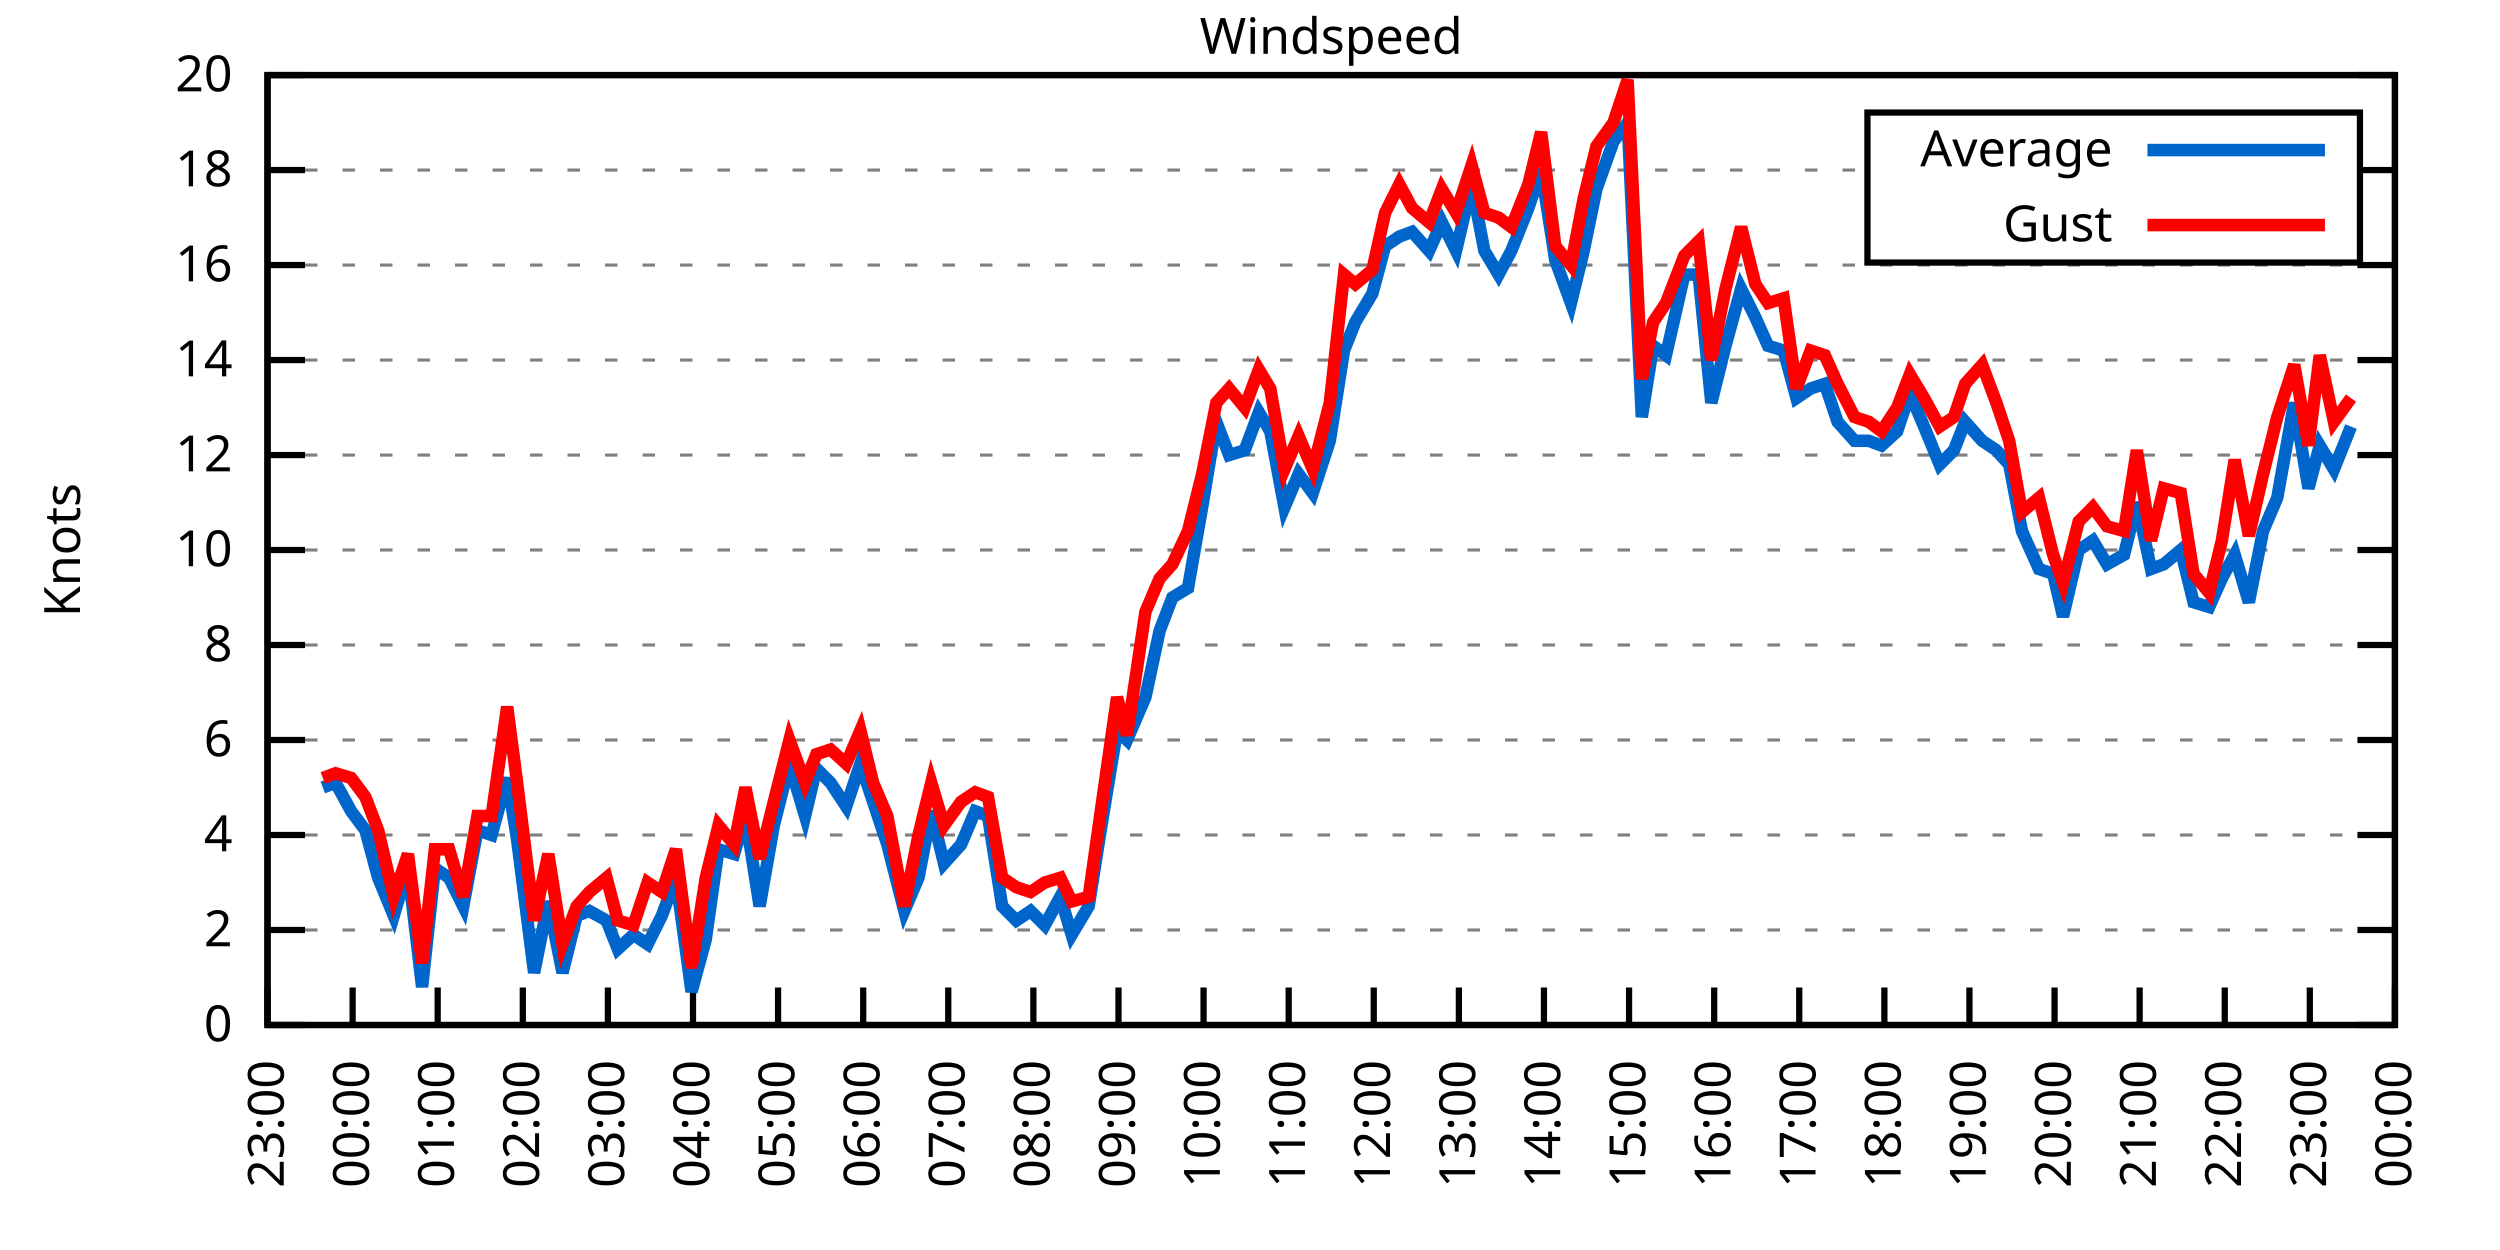
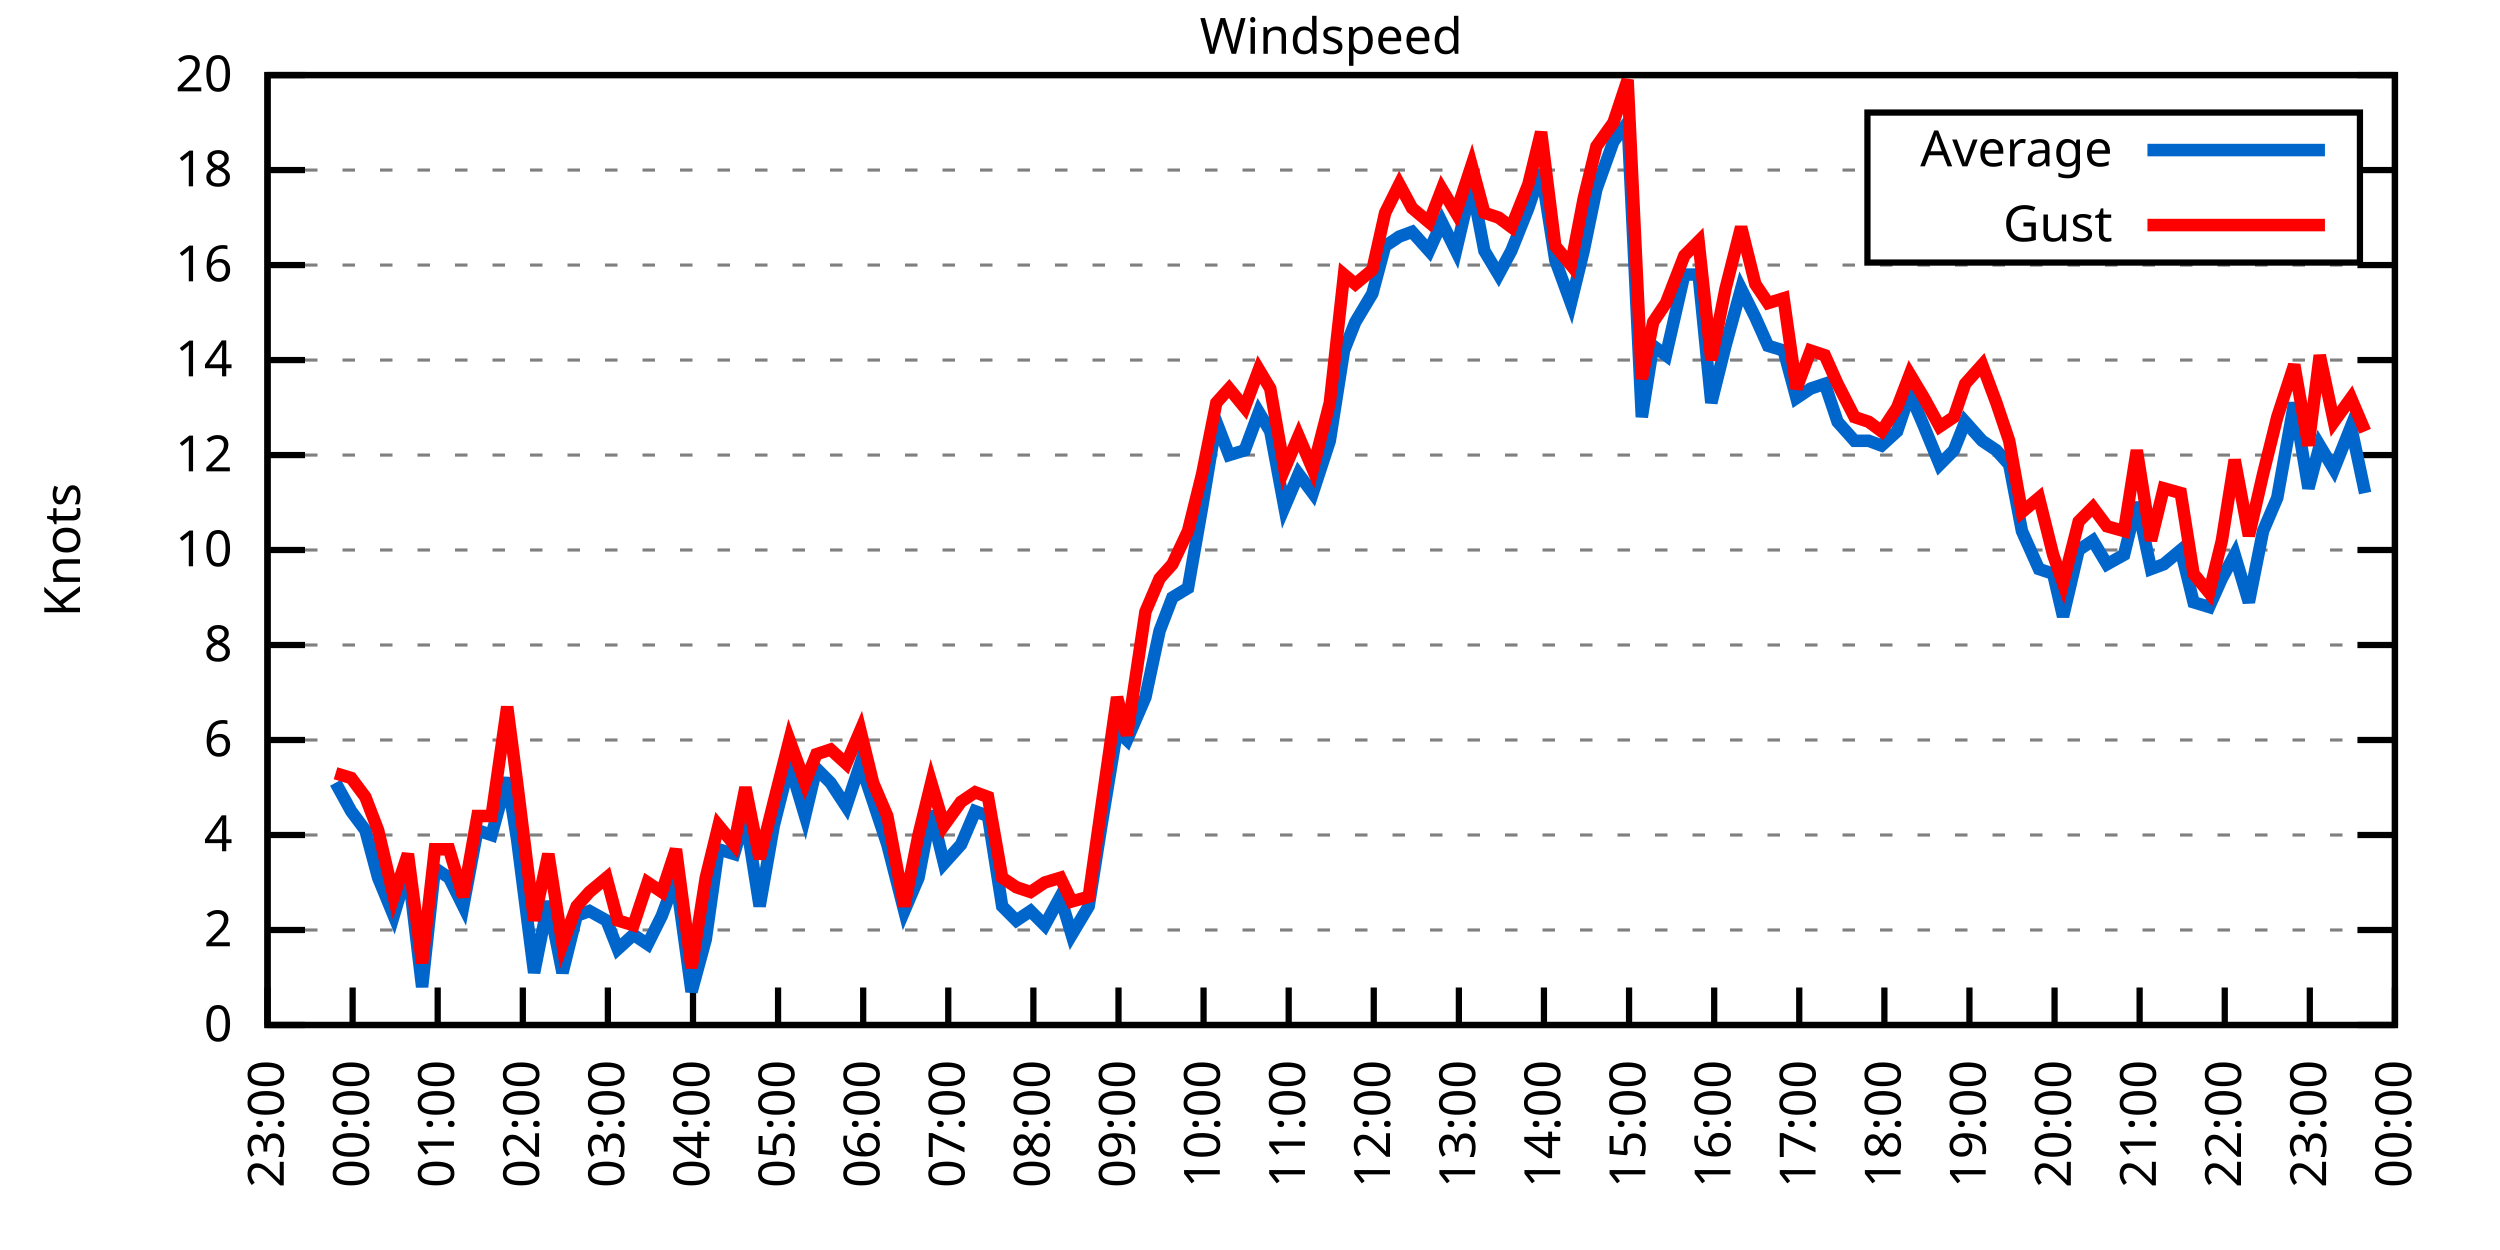
<svg xmlns="http://www.w3.org/2000/svg" xmlns:xlink="http://www.w3.org/1999/xlink" width="400" height="200" viewBox="0 0 400 200">
  <g id="gnuplot_canvas">
    <rect x="0" y="0" width="400" height="200" fill="none" />
    <defs>
      <circle id="gpDot" r="0.5" stroke-width="0.5" stroke="currentColor" />
      <path id="gpPt0" stroke-width="0.333" stroke="currentColor" d="M-1,0 h2 M0,-1 v2" />
      <path id="gpPt1" stroke-width="0.333" stroke="currentColor" d="M-1,-1 L1,1 M1,-1 L-1,1" />
      <path id="gpPt2" stroke-width="0.333" stroke="currentColor" d="M-1,0 L1,0 M0,-1 L0,1 M-1,-1 L1,1 M-1,1 L1,-1" />
      <rect id="gpPt3" stroke-width="0.333" stroke="currentColor" x="-1" y="-1" width="2" height="2" />
      <rect id="gpPt4" stroke-width="0.333" stroke="currentColor" fill="currentColor" x="-1" y="-1" width="2" height="2" />
      <circle id="gpPt5" stroke-width="0.333" stroke="currentColor" cx="0" cy="0" r="1" />
      <use xlink:href="#gpPt5" id="gpPt6" fill="currentColor" stroke="none" />
      <path id="gpPt7" stroke-width="0.333" stroke="currentColor" d="M0,-1.33 L-1.33,0.67 L1.33,0.67 z" />
      <use xlink:href="#gpPt7" id="gpPt8" fill="currentColor" stroke="none" />
      <use xlink:href="#gpPt7" id="gpPt9" stroke="currentColor" transform="rotate(180)" />
      <use xlink:href="#gpPt9" id="gpPt10" fill="currentColor" stroke="none" />
      <use xlink:href="#gpPt3" id="gpPt11" stroke="currentColor" transform="rotate(45)" />
      <use xlink:href="#gpPt11" id="gpPt12" fill="currentColor" stroke="none" />
      <path id="gpPt13" stroke-width="0.333" stroke="currentColor" d="M0,1.330 L1.265,0.411 L0.782,-1.067 L-0.782,-1.076 L-1.265,0.411 z" />
      <use xlink:href="#gpPt13" id="gpPt14" fill="currentColor" stroke="none" />
      <filter id="textbox" filterUnits="objectBoundingBox" x="0" y="0" height="1" width="1">
        <feFlood flood-color="white" flood-opacity="1" result="bgnd" />
        <feComposite in="SourceGraphic" in2="bgnd" operator="atop" />
      </filter>
      <filter id="greybox" filterUnits="objectBoundingBox" x="0" y="0" height="1" width="1">
        <feFlood flood-color="lightgrey" flood-opacity="1" result="grey" />
        <feComposite in="SourceGraphic" in2="grey" operator="atop" />
      </filter>
    </defs>
    <g fill="none" color="white" stroke="currentColor" stroke-width="1.00" stroke-linecap="butt" stroke-linejoin="miter">
</g>
    <g fill="none" color="black" stroke="currentColor" stroke-width="1.00" stroke-linecap="butt" stroke-linejoin="miter">
      <g stroke="none" shape-rendering="crispEdges">
        <polygon fill="rgb(255, 255, 255)" points="42.80,164.00 383.18,164.00 383.18,12.02 42.80,12.02 " />
      </g>
    </g>
    <g fill="none" color="black" stroke="currentColor" stroke-width="1.00" stroke-linecap="butt" stroke-linejoin="miter">
</g>
    <g fill="none" color="black" stroke="black" stroke-width="0.50" stroke-linecap="butt" stroke-linejoin="miter">
</g>
    <g fill="none" color="gray" stroke="currentColor" stroke-width="0.50" stroke-linecap="butt" stroke-linejoin="miter">
      <path stroke="gray" stroke-dasharray="2,4" class="gridline" d="M42.80,164.00 L383.19,164.00  " />
    </g>
    <g fill="none" color="gray" stroke="gray" stroke-width="1.00" stroke-linecap="butt" stroke-linejoin="miter">
</g>
    <g fill="none" color="black" stroke="currentColor" stroke-width="1.00" stroke-linecap="butt" stroke-linejoin="miter">
      <path stroke="black" d="M42.80,164.00 L48.80,164.00 M383.19,164.00 L377.19,164.00  " />
      <g transform="translate(37.20,166.60)" stroke="none" fill="black" font-family="Sans" font-size="8.00" text-anchor="end">
        <text>
          <tspan font-family="Sans"> 0</tspan>
        </text>
      </g>
    </g>
    <g fill="none" color="black" stroke="currentColor" stroke-width="1.00" stroke-linecap="butt" stroke-linejoin="miter">
</g>
    <g fill="none" color="black" stroke="black" stroke-width="0.50" stroke-linecap="butt" stroke-linejoin="miter">
</g>
    <g fill="none" color="gray" stroke="currentColor" stroke-width="0.50" stroke-linecap="butt" stroke-linejoin="miter">
      <path stroke="gray" stroke-dasharray="2,4" class="gridline" d="M42.80,148.80 L383.19,148.80  " />
    </g>
    <g fill="none" color="gray" stroke="gray" stroke-width="1.00" stroke-linecap="butt" stroke-linejoin="miter">
</g>
    <g fill="none" color="black" stroke="currentColor" stroke-width="1.00" stroke-linecap="butt" stroke-linejoin="miter">
      <path stroke="black" d="M42.80,148.80 L48.80,148.80 M383.19,148.80 L377.19,148.80  " />
      <g transform="translate(37.20,151.40)" stroke="none" fill="black" font-family="Sans" font-size="8.00" text-anchor="end">
        <text>
          <tspan font-family="Sans"> 2</tspan>
        </text>
      </g>
    </g>
    <g fill="none" color="black" stroke="currentColor" stroke-width="1.00" stroke-linecap="butt" stroke-linejoin="miter">
</g>
    <g fill="none" color="black" stroke="black" stroke-width="0.50" stroke-linecap="butt" stroke-linejoin="miter">
</g>
    <g fill="none" color="gray" stroke="currentColor" stroke-width="0.50" stroke-linecap="butt" stroke-linejoin="miter">
      <path stroke="gray" stroke-dasharray="2,4" class="gridline" d="M42.80,133.60 L383.19,133.60  " />
    </g>
    <g fill="none" color="gray" stroke="gray" stroke-width="1.00" stroke-linecap="butt" stroke-linejoin="miter">
</g>
    <g fill="none" color="black" stroke="currentColor" stroke-width="1.00" stroke-linecap="butt" stroke-linejoin="miter">
      <path stroke="black" d="M42.80,133.60 L48.80,133.60 M383.19,133.60 L377.19,133.60  " />
      <g transform="translate(37.20,136.20)" stroke="none" fill="black" font-family="Sans" font-size="8.00" text-anchor="end">
        <text>
          <tspan font-family="Sans"> 4</tspan>
        </text>
      </g>
    </g>
    <g fill="none" color="black" stroke="currentColor" stroke-width="1.00" stroke-linecap="butt" stroke-linejoin="miter">
</g>
    <g fill="none" color="black" stroke="black" stroke-width="0.50" stroke-linecap="butt" stroke-linejoin="miter">
</g>
    <g fill="none" color="gray" stroke="currentColor" stroke-width="0.50" stroke-linecap="butt" stroke-linejoin="miter">
      <path stroke="gray" stroke-dasharray="2,4" class="gridline" d="M42.80,118.40 L383.19,118.40  " />
    </g>
    <g fill="none" color="gray" stroke="gray" stroke-width="1.00" stroke-linecap="butt" stroke-linejoin="miter">
</g>
    <g fill="none" color="black" stroke="currentColor" stroke-width="1.00" stroke-linecap="butt" stroke-linejoin="miter">
      <path stroke="black" d="M42.80,118.40 L48.80,118.40 M383.19,118.40 L377.19,118.40  " />
      <g transform="translate(37.20,121.00)" stroke="none" fill="black" font-family="Sans" font-size="8.00" text-anchor="end">
        <text>
          <tspan font-family="Sans"> 6</tspan>
        </text>
      </g>
    </g>
    <g fill="none" color="black" stroke="currentColor" stroke-width="1.00" stroke-linecap="butt" stroke-linejoin="miter">
</g>
    <g fill="none" color="black" stroke="black" stroke-width="0.50" stroke-linecap="butt" stroke-linejoin="miter">
</g>
    <g fill="none" color="gray" stroke="currentColor" stroke-width="0.50" stroke-linecap="butt" stroke-linejoin="miter">
      <path stroke="gray" stroke-dasharray="2,4" class="gridline" d="M42.80,103.20 L383.19,103.20  " />
    </g>
    <g fill="none" color="gray" stroke="gray" stroke-width="1.00" stroke-linecap="butt" stroke-linejoin="miter">
</g>
    <g fill="none" color="black" stroke="currentColor" stroke-width="1.00" stroke-linecap="butt" stroke-linejoin="miter">
      <path stroke="black" d="M42.80,103.20 L48.80,103.20 M383.19,103.20 L377.19,103.20  " />
      <g transform="translate(37.20,105.80)" stroke="none" fill="black" font-family="Sans" font-size="8.00" text-anchor="end">
        <text>
          <tspan font-family="Sans"> 8</tspan>
        </text>
      </g>
    </g>
    <g fill="none" color="black" stroke="currentColor" stroke-width="1.00" stroke-linecap="butt" stroke-linejoin="miter">
</g>
    <g fill="none" color="black" stroke="black" stroke-width="0.50" stroke-linecap="butt" stroke-linejoin="miter">
</g>
    <g fill="none" color="gray" stroke="currentColor" stroke-width="0.50" stroke-linecap="butt" stroke-linejoin="miter">
      <path stroke="gray" stroke-dasharray="2,4" class="gridline" d="M42.80,88.00 L383.19,88.00  " />
    </g>
    <g fill="none" color="gray" stroke="gray" stroke-width="1.00" stroke-linecap="butt" stroke-linejoin="miter">
</g>
    <g fill="none" color="black" stroke="currentColor" stroke-width="1.00" stroke-linecap="butt" stroke-linejoin="miter">
      <path stroke="black" d="M42.80,88.00 L48.80,88.00 M383.19,88.00 L377.19,88.00  " />
      <g transform="translate(37.20,90.60)" stroke="none" fill="black" font-family="Sans" font-size="8.00" text-anchor="end">
        <text>
          <tspan font-family="Sans"> 10</tspan>
        </text>
      </g>
    </g>
    <g fill="none" color="black" stroke="currentColor" stroke-width="1.00" stroke-linecap="butt" stroke-linejoin="miter">
</g>
    <g fill="none" color="black" stroke="black" stroke-width="0.50" stroke-linecap="butt" stroke-linejoin="miter">
</g>
    <g fill="none" color="gray" stroke="currentColor" stroke-width="0.50" stroke-linecap="butt" stroke-linejoin="miter">
      <path stroke="gray" stroke-dasharray="2,4" class="gridline" d="M42.80,72.81 L383.19,72.81  " />
    </g>
    <g fill="none" color="gray" stroke="gray" stroke-width="1.00" stroke-linecap="butt" stroke-linejoin="miter">
</g>
    <g fill="none" color="black" stroke="currentColor" stroke-width="1.00" stroke-linecap="butt" stroke-linejoin="miter">
      <path stroke="black" d="M42.80,72.81 L48.80,72.81 M383.19,72.81 L377.19,72.81  " />
      <g transform="translate(37.20,75.41)" stroke="none" fill="black" font-family="Sans" font-size="8.00" text-anchor="end">
        <text>
          <tspan font-family="Sans"> 12</tspan>
        </text>
      </g>
    </g>
    <g fill="none" color="black" stroke="currentColor" stroke-width="1.00" stroke-linecap="butt" stroke-linejoin="miter">
</g>
    <g fill="none" color="black" stroke="black" stroke-width="0.50" stroke-linecap="butt" stroke-linejoin="miter">
</g>
    <g fill="none" color="gray" stroke="currentColor" stroke-width="0.50" stroke-linecap="butt" stroke-linejoin="miter">
      <path stroke="gray" stroke-dasharray="2,4" class="gridline" d="M42.80,57.61 L383.19,57.61  " />
    </g>
    <g fill="none" color="gray" stroke="gray" stroke-width="1.00" stroke-linecap="butt" stroke-linejoin="miter">
</g>
    <g fill="none" color="black" stroke="currentColor" stroke-width="1.00" stroke-linecap="butt" stroke-linejoin="miter">
      <path stroke="black" d="M42.80,57.61 L48.80,57.61 M383.19,57.61 L377.19,57.61  " />
      <g transform="translate(37.20,60.21)" stroke="none" fill="black" font-family="Sans" font-size="8.00" text-anchor="end">
        <text>
          <tspan font-family="Sans"> 14</tspan>
        </text>
      </g>
    </g>
    <g fill="none" color="black" stroke="currentColor" stroke-width="1.00" stroke-linecap="butt" stroke-linejoin="miter">
</g>
    <g fill="none" color="black" stroke="black" stroke-width="0.50" stroke-linecap="butt" stroke-linejoin="miter">
</g>
    <g fill="none" color="gray" stroke="currentColor" stroke-width="0.50" stroke-linecap="butt" stroke-linejoin="miter">
      <path stroke="gray" stroke-dasharray="2,4" class="gridline" d="M42.80,42.41 L383.19,42.41  " />
    </g>
    <g fill="none" color="gray" stroke="gray" stroke-width="1.00" stroke-linecap="butt" stroke-linejoin="miter">
</g>
    <g fill="none" color="black" stroke="currentColor" stroke-width="1.00" stroke-linecap="butt" stroke-linejoin="miter">
      <path stroke="black" d="M42.80,42.41 L48.80,42.41 M383.19,42.41 L377.19,42.41  " />
      <g transform="translate(37.20,45.01)" stroke="none" fill="black" font-family="Sans" font-size="8.00" text-anchor="end">
        <text>
          <tspan font-family="Sans"> 16</tspan>
        </text>
      </g>
    </g>
    <g fill="none" color="black" stroke="currentColor" stroke-width="1.00" stroke-linecap="butt" stroke-linejoin="miter">
</g>
    <g fill="none" color="black" stroke="black" stroke-width="0.50" stroke-linecap="butt" stroke-linejoin="miter">
</g>
    <g fill="none" color="gray" stroke="currentColor" stroke-width="0.50" stroke-linecap="butt" stroke-linejoin="miter">
      <path stroke="gray" stroke-dasharray="2,4" class="gridline" d="M42.80,27.21 L298.79,27.21 M377.59,27.21 L383.19,27.21  " />
    </g>
    <g fill="none" color="gray" stroke="gray" stroke-width="1.00" stroke-linecap="butt" stroke-linejoin="miter">
</g>
    <g fill="none" color="black" stroke="currentColor" stroke-width="1.00" stroke-linecap="butt" stroke-linejoin="miter">
      <path stroke="black" d="M42.80,27.21 L48.80,27.21 M383.19,27.21 L377.19,27.21  " />
      <g transform="translate(37.20,29.81)" stroke="none" fill="black" font-family="Sans" font-size="8.00" text-anchor="end">
        <text>
          <tspan font-family="Sans"> 18</tspan>
        </text>
      </g>
    </g>
    <g fill="none" color="black" stroke="currentColor" stroke-width="1.00" stroke-linecap="butt" stroke-linejoin="miter">
</g>
    <g fill="none" color="black" stroke="black" stroke-width="0.50" stroke-linecap="butt" stroke-linejoin="miter">
</g>
    <g fill="none" color="gray" stroke="currentColor" stroke-width="0.50" stroke-linecap="butt" stroke-linejoin="miter">
      <path stroke="gray" stroke-dasharray="2,4" class="gridline" d="M42.80,12.01 L383.19,12.01  " />
    </g>
    <g fill="none" color="gray" stroke="gray" stroke-width="1.00" stroke-linecap="butt" stroke-linejoin="miter">
</g>
    <g fill="none" color="black" stroke="currentColor" stroke-width="1.00" stroke-linecap="butt" stroke-linejoin="miter">
      <path stroke="black" d="M42.80,12.01 L48.80,12.01 M383.19,12.01 L377.19,12.01  " />
      <g transform="translate(37.20,14.61)" stroke="none" fill="black" font-family="Sans" font-size="8.00" text-anchor="end">
        <text>
          <tspan font-family="Sans"> 20</tspan>
        </text>
      </g>
    </g>
    <g fill="none" color="black" stroke="currentColor" stroke-width="1.00" stroke-linecap="butt" stroke-linejoin="miter">
      <path stroke="black" d="M42.80,164.00 L42.80,158.00  " />
      <g transform="translate(45.40,169.60) rotate(270.00)" stroke="none" fill="black" font-family="Sans" font-size="8.00" text-anchor="end">
        <text>
          <tspan font-family="Sans">23:00</tspan>
        </text>
      </g>
    </g>
    <g fill="none" color="black" stroke="currentColor" stroke-width="1.00" stroke-linecap="butt" stroke-linejoin="miter">
      <path stroke="black" d="M56.42,164.00 L56.42,158.00  " />
      <g transform="translate(59.02,169.60) rotate(270.00)" stroke="none" fill="black" font-family="Sans" font-size="8.00" text-anchor="end">
        <text>
          <tspan font-family="Sans">00:00</tspan>
        </text>
      </g>
    </g>
    <g fill="none" color="black" stroke="currentColor" stroke-width="1.00" stroke-linecap="butt" stroke-linejoin="miter">
      <path stroke="black" d="M70.03,164.00 L70.03,158.00  " />
      <g transform="translate(72.63,169.60) rotate(270.00)" stroke="none" fill="black" font-family="Sans" font-size="8.00" text-anchor="end">
        <text>
          <tspan font-family="Sans">01:00</tspan>
        </text>
      </g>
    </g>
    <g fill="none" color="black" stroke="currentColor" stroke-width="1.00" stroke-linecap="butt" stroke-linejoin="miter">
      <path stroke="black" d="M83.65,164.00 L83.65,158.00  " />
      <g transform="translate(86.25,169.60) rotate(270.00)" stroke="none" fill="black" font-family="Sans" font-size="8.00" text-anchor="end">
        <text>
          <tspan font-family="Sans">02:00</tspan>
        </text>
      </g>
    </g>
    <g fill="none" color="black" stroke="currentColor" stroke-width="1.00" stroke-linecap="butt" stroke-linejoin="miter">
      <path stroke="black" d="M97.26,164.00 L97.26,158.00  " />
      <g transform="translate(99.86,169.60) rotate(270.00)" stroke="none" fill="black" font-family="Sans" font-size="8.00" text-anchor="end">
        <text>
          <tspan font-family="Sans">03:00</tspan>
        </text>
      </g>
    </g>
    <g fill="none" color="black" stroke="currentColor" stroke-width="1.00" stroke-linecap="butt" stroke-linejoin="miter">
      <path stroke="black" d="M110.88,164.00 L110.88,158.00  " />
      <g transform="translate(113.48,169.60) rotate(270.00)" stroke="none" fill="black" font-family="Sans" font-size="8.00" text-anchor="end">
        <text>
          <tspan font-family="Sans">04:00</tspan>
        </text>
      </g>
    </g>
    <g fill="none" color="black" stroke="currentColor" stroke-width="1.00" stroke-linecap="butt" stroke-linejoin="miter">
      <path stroke="black" d="M124.49,164.00 L124.49,158.00  " />
      <g transform="translate(127.09,169.60) rotate(270.00)" stroke="none" fill="black" font-family="Sans" font-size="8.00" text-anchor="end">
        <text>
          <tspan font-family="Sans">05:00</tspan>
        </text>
      </g>
    </g>
    <g fill="none" color="black" stroke="currentColor" stroke-width="1.00" stroke-linecap="butt" stroke-linejoin="miter">
      <path stroke="black" d="M138.11,164.00 L138.11,158.00  " />
      <g transform="translate(140.71,169.60) rotate(270.00)" stroke="none" fill="black" font-family="Sans" font-size="8.00" text-anchor="end">
        <text>
          <tspan font-family="Sans">06:00</tspan>
        </text>
      </g>
    </g>
    <g fill="none" color="black" stroke="currentColor" stroke-width="1.00" stroke-linecap="butt" stroke-linejoin="miter">
      <path stroke="black" d="M151.72,164.00 L151.72,158.00  " />
      <g transform="translate(154.32,169.60) rotate(270.00)" stroke="none" fill="black" font-family="Sans" font-size="8.00" text-anchor="end">
        <text>
          <tspan font-family="Sans">07:00</tspan>
        </text>
      </g>
    </g>
    <g fill="none" color="black" stroke="currentColor" stroke-width="1.00" stroke-linecap="butt" stroke-linejoin="miter">
      <path stroke="black" d="M165.34,164.00 L165.34,158.00  " />
      <g transform="translate(167.94,169.60) rotate(270.00)" stroke="none" fill="black" font-family="Sans" font-size="8.00" text-anchor="end">
        <text>
          <tspan font-family="Sans">08:00</tspan>
        </text>
      </g>
    </g>
    <g fill="none" color="black" stroke="currentColor" stroke-width="1.00" stroke-linecap="butt" stroke-linejoin="miter">
      <path stroke="black" d="M178.96,164.00 L178.96,158.00  " />
      <g transform="translate(181.56,169.60) rotate(270.00)" stroke="none" fill="black" font-family="Sans" font-size="8.00" text-anchor="end">
        <text>
          <tspan font-family="Sans">09:00</tspan>
        </text>
      </g>
    </g>
    <g fill="none" color="black" stroke="currentColor" stroke-width="1.00" stroke-linecap="butt" stroke-linejoin="miter">
      <path stroke="black" d="M192.57,164.00 L192.57,158.00  " />
      <g transform="translate(195.17,169.60) rotate(270.00)" stroke="none" fill="black" font-family="Sans" font-size="8.00" text-anchor="end">
        <text>
          <tspan font-family="Sans">10:00</tspan>
        </text>
      </g>
    </g>
    <g fill="none" color="black" stroke="currentColor" stroke-width="1.00" stroke-linecap="butt" stroke-linejoin="miter">
      <path stroke="black" d="M206.19,164.00 L206.19,158.00  " />
      <g transform="translate(208.79,169.60) rotate(270.00)" stroke="none" fill="black" font-family="Sans" font-size="8.00" text-anchor="end">
        <text>
          <tspan font-family="Sans">11:00</tspan>
        </text>
      </g>
    </g>
    <g fill="none" color="black" stroke="currentColor" stroke-width="1.00" stroke-linecap="butt" stroke-linejoin="miter">
      <path stroke="black" d="M219.80,164.00 L219.80,158.00  " />
      <g transform="translate(222.40,169.60) rotate(270.00)" stroke="none" fill="black" font-family="Sans" font-size="8.00" text-anchor="end">
        <text>
          <tspan font-family="Sans">12:00</tspan>
        </text>
      </g>
    </g>
    <g fill="none" color="black" stroke="currentColor" stroke-width="1.00" stroke-linecap="butt" stroke-linejoin="miter">
      <path stroke="black" d="M233.42,164.00 L233.42,158.00  " />
      <g transform="translate(236.02,169.60) rotate(270.00)" stroke="none" fill="black" font-family="Sans" font-size="8.00" text-anchor="end">
        <text>
          <tspan font-family="Sans">13:00</tspan>
        </text>
      </g>
    </g>
    <g fill="none" color="black" stroke="currentColor" stroke-width="1.00" stroke-linecap="butt" stroke-linejoin="miter">
      <path stroke="black" d="M247.03,164.00 L247.03,158.00  " />
      <g transform="translate(249.63,169.60) rotate(270.00)" stroke="none" fill="black" font-family="Sans" font-size="8.00" text-anchor="end">
        <text>
          <tspan font-family="Sans">14:00</tspan>
        </text>
      </g>
    </g>
    <g fill="none" color="black" stroke="currentColor" stroke-width="1.00" stroke-linecap="butt" stroke-linejoin="miter">
      <path stroke="black" d="M260.65,164.00 L260.65,158.00  " />
      <g transform="translate(263.25,169.60) rotate(270.00)" stroke="none" fill="black" font-family="Sans" font-size="8.00" text-anchor="end">
        <text>
          <tspan font-family="Sans">15:00</tspan>
        </text>
      </g>
    </g>
    <g fill="none" color="black" stroke="currentColor" stroke-width="1.00" stroke-linecap="butt" stroke-linejoin="miter">
      <path stroke="black" d="M274.27,164.00 L274.27,158.00  " />
      <g transform="translate(276.87,169.60) rotate(270.00)" stroke="none" fill="black" font-family="Sans" font-size="8.00" text-anchor="end">
        <text>
          <tspan font-family="Sans">16:00</tspan>
        </text>
      </g>
    </g>
    <g fill="none" color="black" stroke="currentColor" stroke-width="1.00" stroke-linecap="butt" stroke-linejoin="miter">
      <path stroke="black" d="M287.88,164.00 L287.88,158.00  " />
      <g transform="translate(290.48,169.60) rotate(270.00)" stroke="none" fill="black" font-family="Sans" font-size="8.00" text-anchor="end">
        <text>
          <tspan font-family="Sans">17:00</tspan>
        </text>
      </g>
    </g>
    <g fill="none" color="black" stroke="currentColor" stroke-width="1.00" stroke-linecap="butt" stroke-linejoin="miter">
      <path stroke="black" d="M301.50,164.00 L301.50,158.00  " />
      <g transform="translate(304.10,169.60) rotate(270.00)" stroke="none" fill="black" font-family="Sans" font-size="8.00" text-anchor="end">
        <text>
          <tspan font-family="Sans">18:00</tspan>
        </text>
      </g>
    </g>
    <g fill="none" color="black" stroke="currentColor" stroke-width="1.00" stroke-linecap="butt" stroke-linejoin="miter">
      <path stroke="black" d="M315.11,164.00 L315.11,158.00  " />
      <g transform="translate(317.71,169.60) rotate(270.00)" stroke="none" fill="black" font-family="Sans" font-size="8.00" text-anchor="end">
        <text>
          <tspan font-family="Sans">19:00</tspan>
        </text>
      </g>
    </g>
    <g fill="none" color="black" stroke="currentColor" stroke-width="1.00" stroke-linecap="butt" stroke-linejoin="miter">
      <path stroke="black" d="M328.73,164.00 L328.73,158.00  " />
      <g transform="translate(331.33,169.60) rotate(270.00)" stroke="none" fill="black" font-family="Sans" font-size="8.00" text-anchor="end">
        <text>
          <tspan font-family="Sans">20:00</tspan>
        </text>
      </g>
    </g>
    <g fill="none" color="black" stroke="currentColor" stroke-width="1.00" stroke-linecap="butt" stroke-linejoin="miter">
      <path stroke="black" d="M342.34,164.00 L342.34,158.00  " />
      <g transform="translate(344.94,169.60) rotate(270.00)" stroke="none" fill="black" font-family="Sans" font-size="8.00" text-anchor="end">
        <text>
          <tspan font-family="Sans">21:00</tspan>
        </text>
      </g>
    </g>
    <g fill="none" color="black" stroke="currentColor" stroke-width="1.00" stroke-linecap="butt" stroke-linejoin="miter">
      <path stroke="black" d="M355.96,164.00 L355.96,158.00  " />
      <g transform="translate(358.56,169.60) rotate(270.00)" stroke="none" fill="black" font-family="Sans" font-size="8.00" text-anchor="end">
        <text>
          <tspan font-family="Sans">22:00</tspan>
        </text>
      </g>
    </g>
    <g fill="none" color="black" stroke="currentColor" stroke-width="1.00" stroke-linecap="butt" stroke-linejoin="miter">
      <path stroke="black" d="M369.57,164.00 L369.57,158.00  " />
      <g transform="translate(372.17,169.60) rotate(270.00)" stroke="none" fill="black" font-family="Sans" font-size="8.00" text-anchor="end">
        <text>
          <tspan font-family="Sans">23:00</tspan>
        </text>
      </g>
    </g>
    <g fill="none" color="black" stroke="currentColor" stroke-width="1.00" stroke-linecap="butt" stroke-linejoin="miter">
      <path stroke="black" d="M383.19,164.00 L383.19,158.00  " />
      <g transform="translate(385.79,169.60) rotate(270.00)" stroke="none" fill="black" font-family="Sans" font-size="8.00" text-anchor="end">
        <text>
          <tspan font-family="Sans">00:00</tspan>
        </text>
      </g>
    </g>
    <g fill="none" color="black" stroke="currentColor" stroke-width="1.00" stroke-linecap="butt" stroke-linejoin="miter">
</g>
    <g fill="none" color="black" stroke="currentColor" stroke-width="1.00" stroke-linecap="butt" stroke-linejoin="miter">
      <path stroke="black" d="M42.80,12.01 L42.80,164.00 L383.19,164.00 L383.19,12.01 L42.80,12.01 Z  " />
    </g>
    <g fill="none" color="black" stroke="currentColor" stroke-width="1.00" stroke-linecap="butt" stroke-linejoin="miter">
</g>
    <g fill="none" color="black" stroke="currentColor" stroke-width="1.00" stroke-linecap="butt" stroke-linejoin="miter">
      <path stroke="black" d="M298.79,42.01 L298.79,18.01 L377.59,18.01 L377.59,42.01 L298.79,42.01 Z  " />
    </g>
    <g id="Windspeed_plot_1">
      <g fill="none" color="white" stroke="black" stroke-width="2.00" stroke-linecap="butt" stroke-linejoin="miter">
</g>
      <g fill="none" color="black" stroke="currentColor" stroke-width="2.00" stroke-linecap="butt" stroke-linejoin="miter">
        <g transform="translate(337.99,26.61)" stroke="none" fill="black" font-family="Sans" font-size="8.00" text-anchor="end">
          <text>
            <tspan font-family="Sans">Average</tspan>
          </text>
        </g>
      </g>
      <g fill="none" color="black" stroke="currentColor" stroke-width="2.00" stroke-linecap="butt" stroke-linejoin="miter">
-         <path stroke="rgb(  0, 102, 204)" d="M343.59,24.01 L371.99,24.01 M51.65,126.00 L53.69,125.24 L56.19,129.80 L58.46,132.84 L60.50,140.44 L63.00,146.52   L65.27,138.92 L67.54,157.92 L69.58,138.92 L71.85,140.44 L74.12,145.00 L76.39,132.84 L78.65,133.60 L81.15,124.48   L82.74,134.36 L85.46,155.64 L87.73,144.24 L90.00,155.64 L92.27,146.52 L94.31,145.76 L97.04,147.28 L98.85,151.84   L101.35,149.56 L103.62,151.08 L105.89,146.52 L108.15,140.44 L110.65,158.68 L112.92,150.32 L114.96,135.88 L117.46,136.64   L119.27,130.56 L121.54,145.00 L123.81,132.08 L126.31,122.20 L128.81,130.56 L130.62,122.96 L132.89,125.24 L135.39,129.04   L137.66,122.20 L139.70,128.28 L141.97,135.12 L144.69,145.76 L146.96,140.44 L149.00,129.80 L151.04,138.16 L153.77,135.12   L156.04,129.80 L158.08,130.56 L160.35,145.00 L162.62,147.28 L164.89,145.76 L167.16,148.04 L169.65,143.48 L171.47,149.56   L174.19,145.00 L176.23,132.08 L178.73,116.88 L180.32,118.40 L183.27,111.56 L185.54,100.92 L187.58,95.60 L190.08,94.08   L192.34,81.17 L194.61,67.49 L196.66,72.81 L199.15,72.05 L201.42,65.97 L203.24,69.01 L205.51,81.17 L207.78,75.85   L210.04,78.89 L212.77,70.53 L215.04,56.09 L216.85,51.53 L219.58,46.97 L221.62,39.37 L223.89,37.85 L225.93,37.09   L228.65,40.13 L230.70,35.57 L232.96,40.13 L235.46,29.49 L237.50,40.13 L239.77,43.93 L241.81,40.13 L244.54,33.29   L246.58,27.21 L248.85,41.65 L251.35,48.49 L253.39,40.13 L255.43,30.25 L258.15,22.65 L260.42,19.61 L262.69,66.73   L264.51,55.33 L266.55,56.85 L269.50,43.93 L271.77,43.93 L273.81,64.45 L276.08,55.33 L278.58,46.21 L280.85,50.77   L282.89,55.33 L285.38,56.09 L287.43,63.69 L289.70,62.17 L291.97,61.41 L294.01,67.49 L296.73,70.53 L299.00,70.53   L301.04,71.29 L303.54,69.01 L305.58,62.93 L307.85,68.25 L310.35,74.33 L312.62,72.05 L314.43,67.49 L317.15,70.53   L319.42,72.05 L321.47,74.33 L323.51,84.97 L326.23,91.04 L328.50,91.80 L330.09,98.64 L332.59,88.00 L334.85,86.49   L337.12,90.28 L339.85,88.76 L341.89,80.41 L344.16,91.04 L346.20,90.28 L348.92,88.00 L350.97,96.36 L353.46,97.12   L355.50,92.56 L357.55,88.76 L359.82,96.36 L362.09,84.97 L364.36,79.65 L367.08,64.45 L369.35,78.13 L371.16,71.29   L373.43,75.09 L376.16,68.25  " />
+         <path stroke="rgb(  0, 102, 204)" d="M343.59,24.01 L371.99,24.01 M53.69,125.24 L56.19,129.80 L58.46,132.84 L60.50,140.44 L63.00,146.52 L65.27,138.92   L67.54,157.92 L69.58,138.92 L71.85,140.44 L74.12,145.00 L76.39,132.84 L78.65,133.60 L81.15,124.48 L82.74,134.36   L85.46,155.64 L87.73,144.24 L90.00,155.64 L92.27,146.52 L94.31,145.76 L97.04,147.28 L98.85,151.84 L101.35,149.56   L103.62,151.08 L105.89,146.52 L108.15,140.44 L110.65,158.68 L112.92,150.32 L114.96,135.88 L117.46,136.64 L119.27,130.56   L121.54,145.00 L123.81,132.08 L126.31,122.20 L128.81,130.56 L130.62,122.96 L132.89,125.24 L135.39,129.04 L137.66,122.20   L139.70,128.28 L141.97,135.12 L144.69,145.76 L146.96,140.44 L149.00,129.80 L151.04,138.16 L153.77,135.12 L156.04,129.80   L158.08,130.56 L160.35,145.00 L162.62,147.28 L164.89,145.76 L167.16,148.04 L169.65,143.48 L171.47,149.56 L174.19,145.00   L176.23,132.08 L178.73,116.88 L180.32,118.40 L183.27,111.56 L185.54,100.92 L187.58,95.60 L190.08,94.08 L192.34,81.17   L194.61,67.49 L196.66,72.81 L199.15,72.05 L201.42,65.97 L203.24,69.01 L205.51,81.17 L207.78,75.85 L210.04,78.89   L212.77,70.53 L215.04,56.09 L216.85,51.53 L219.58,46.97 L221.62,39.37 L223.89,37.85 L225.93,37.09 L228.65,40.13   L230.70,35.57 L232.96,40.13 L235.46,29.49 L237.50,40.13 L239.77,43.93 L241.81,40.13 L244.54,33.29 L246.58,27.21   L248.85,41.65 L251.35,48.49 L253.39,40.13 L255.43,30.25 L258.15,22.65 L260.42,19.61 L262.69,66.73 L264.51,55.33   L266.55,56.85 L269.50,43.93 L271.77,43.93 L273.81,64.45 L276.08,55.33 L278.58,46.21 L280.85,50.77 L282.89,55.33   L285.38,56.09 L287.43,63.69 L289.70,62.17 L291.97,61.41 L294.01,67.49 L296.73,70.53 L299.00,70.53 L301.04,71.29   L303.54,69.01 L305.58,62.93 L307.85,68.25 L310.35,74.33 L312.62,72.05 L314.43,67.49 L317.15,70.53 L319.42,72.05   L321.47,74.33 L323.51,84.97 L326.23,91.04 L328.50,91.80 L330.09,98.64 L332.59,88.00 L334.85,86.49 L337.12,90.28   L339.85,88.76 L341.89,80.41 L344.16,91.04 L346.20,90.28 L348.92,88.00 L350.97,96.36 L353.46,97.12 L355.50,92.56   L357.55,88.76 L359.82,96.36 L362.09,84.97 L364.36,79.65 L367.08,64.45 L369.35,78.13 L371.16,71.29 L373.43,75.09   L376.16,68.25 L378.42,78.89  " />
      </g>
    </g>
    <g id="Windspeed_plot_2">
      <g fill="none" color="black" stroke="currentColor" stroke-width="2.00" stroke-linecap="butt" stroke-linejoin="miter">
        <g transform="translate(337.99,38.61)" stroke="none" fill="black" font-family="Sans" font-size="8.00" text-anchor="end">
          <text>
            <tspan font-family="Sans">Gust</tspan>
          </text>
        </g>
      </g>
      <g fill="none" color="black" stroke="currentColor" stroke-width="2.00" stroke-linecap="butt" stroke-linejoin="miter">
-         <path stroke="rgb(255,   0,   0)" d="M343.59,36.01 L371.99,36.01 M51.65,124.48 L53.69,123.72 L56.19,124.48 L58.46,127.52 L60.50,132.84 L63.00,143.48   L65.27,136.64 L67.54,154.12 L69.58,135.88 L71.85,135.88 L74.12,143.48 L76.39,130.56 L78.65,130.56 L81.15,113.08   L82.74,125.24 L85.46,147.28 L87.73,136.64 L90.00,151.08 L92.27,145.00 L94.31,142.72 L97.04,140.44 L98.85,147.28   L101.35,148.04 L103.62,141.20 L105.89,142.72 L108.15,135.88 L110.65,154.88 L112.92,140.44 L114.96,132.08 L117.46,135.12   L119.27,126.00 L121.54,137.40 L123.81,128.28 L126.31,118.40 L128.81,125.24 L130.62,120.68 L132.89,119.92 L135.39,122.20   L137.66,116.88 L139.70,125.24 L141.97,130.56 L144.69,145.00 L146.96,133.60 L149.00,125.24 L151.04,132.08 L153.77,128.28   L156.04,126.76 L158.08,127.52 L160.35,140.44 L162.62,141.96 L164.89,142.72 L167.16,141.20 L169.65,140.44 L171.47,144.24   L174.19,143.48 L176.23,129.04 L178.73,111.56 L180.32,117.64 L183.27,97.88 L185.54,92.56 L187.58,90.28 L190.08,84.97   L192.34,75.85 L194.61,64.45 L196.66,62.17 L199.15,65.21 L201.42,59.13 L203.24,62.17 L205.51,75.09 L207.78,69.77   L210.04,75.09 L212.77,64.45 L215.04,43.93 L216.85,45.45 L219.58,43.17 L221.62,34.05 L223.89,29.49 L225.93,33.29   L228.65,35.57 L230.70,30.25 L232.96,34.05 L235.46,26.45 L237.50,34.05 L239.77,34.81 L241.81,36.33 L244.54,29.49   L246.58,21.13 L248.85,39.37 L251.35,42.41 L253.39,31.77 L255.43,23.41 L258.15,19.61 L260.42,12.77 L262.69,60.65   L264.51,51.53 L266.55,48.49 L269.50,40.89 L271.77,38.61 L273.81,57.61 L276.08,46.21 L278.58,36.33 L280.85,45.45   L282.89,48.49 L285.38,47.73 L287.43,62.17 L289.70,56.09 L291.97,56.85 L294.01,61.41 L296.73,66.73 L299.00,67.49   L301.04,69.01 L303.54,65.21 L305.58,59.89 L307.85,63.69 L310.35,68.25 L312.62,66.73 L314.43,61.41 L317.15,58.37   L319.42,64.45 L321.47,70.53 L323.51,81.93 L326.23,79.65 L328.50,88.76 L330.09,93.32 L332.59,83.45 L334.85,81.17   L337.12,84.21 L339.85,84.97 L341.89,72.05 L344.16,86.49 L346.20,78.13 L348.92,78.89 L350.97,91.80 L353.46,94.84   L355.50,86.49 L357.55,73.57 L359.82,85.73 L362.09,75.85 L364.36,66.73 L367.08,58.37 L369.35,71.29 L371.16,56.85   L373.43,67.49 L376.16,63.69  " />
+         <path stroke="rgb(255,   0,   0)" d="M343.59,36.01 L371.99,36.01 M53.69,123.72 L56.19,124.48 L58.46,127.52 L60.50,132.84 L63.00,143.48 L65.27,136.64   L67.54,154.12 L69.58,135.88 L71.85,135.88 L74.12,143.48 L76.39,130.56 L78.65,130.56 L81.15,113.08 L82.74,125.24   L85.46,147.28 L87.73,136.64 L90.00,151.08 L92.27,145.00 L94.31,142.72 L97.04,140.44 L98.85,147.28 L101.35,148.04   L103.62,141.20 L105.89,142.72 L108.15,135.88 L110.65,154.88 L112.92,140.44 L114.96,132.08 L117.46,135.12 L119.27,126.00   L121.54,137.40 L123.81,128.28 L126.31,118.40 L128.81,125.24 L130.62,120.68 L132.89,119.92 L135.39,122.20 L137.66,116.88   L139.70,125.24 L141.97,130.56 L144.69,145.00 L146.96,133.60 L149.00,125.24 L151.04,132.08 L153.77,128.28 L156.04,126.76   L158.08,127.52 L160.35,140.44 L162.62,141.96 L164.89,142.72 L167.16,141.20 L169.65,140.44 L171.47,144.24 L174.19,143.48   L176.23,129.04 L178.73,111.56 L180.32,117.64 L183.27,97.88 L185.54,92.56 L187.58,90.28 L190.08,84.97 L192.34,75.85   L194.61,64.45 L196.66,62.17 L199.15,65.21 L201.42,59.13 L203.24,62.17 L205.51,75.09 L207.78,69.77 L210.04,75.09   L212.77,64.45 L215.04,43.93 L216.85,45.45 L219.58,43.17 L221.62,34.05 L223.89,29.49 L225.93,33.29 L228.65,35.57   L230.70,30.25 L232.96,34.05 L235.46,26.45 L237.50,34.05 L239.77,34.81 L241.81,36.33 L244.54,29.49 L246.58,21.13   L248.85,39.37 L251.35,42.41 L253.39,31.77 L255.43,23.41 L258.15,19.61 L260.42,12.77 L262.69,60.65 L264.51,51.53   L266.55,48.49 L269.50,40.89 L271.77,38.61 L273.81,57.61 L276.08,46.21 L278.58,36.33 L280.85,45.45 L282.89,48.49   L285.38,47.73 L287.43,62.17 L289.70,56.09 L291.97,56.85 L294.01,61.41 L296.73,66.73 L299.00,67.49 L301.04,69.01   L303.54,65.21 L305.58,59.89 L307.85,63.69 L310.35,68.25 L312.62,66.73 L314.43,61.41 L317.15,58.37 L319.42,64.45   L321.47,70.53 L323.51,81.93 L326.23,79.65 L328.50,88.76 L330.09,93.32 L332.59,83.45 L334.85,81.17 L337.12,84.21   L339.85,84.97 L341.89,72.05 L344.16,86.49 L346.20,78.13 L348.92,78.89 L350.97,91.80 L353.46,94.84 L355.50,86.49   L357.55,73.57 L359.82,85.73 L362.09,75.85 L364.36,66.73 L367.08,58.37 L369.35,71.29 L371.16,56.85 L373.43,67.49   L376.16,63.69 L378.42,69.01  " />
      </g>
    </g>
    <g fill="none" color="black" stroke="currentColor" stroke-width="2.00" stroke-linecap="butt" stroke-linejoin="miter">
</g>
    <g fill="none" color="black" stroke="black" stroke-width="1.00" stroke-linecap="butt" stroke-linejoin="miter">
</g>
    <g fill="none" color="black" stroke="currentColor" stroke-width="1.00" stroke-linecap="butt" stroke-linejoin="miter">
      <path stroke="black" d="M42.80,12.01 L42.80,164.00 L383.19,164.00 L383.19,12.01 L42.80,12.01 Z  " />
      <g transform="translate(12.80,88.01) rotate(270.00)" stroke="none" fill="black" font-family="Sans" font-size="8.00" text-anchor="middle">
        <text>
          <tspan font-family="Sans">Knots</tspan>
        </text>
      </g>
    </g>
    <g fill="none" color="black" stroke="currentColor" stroke-width="1.00" stroke-linecap="butt" stroke-linejoin="miter">
</g>
    <g fill="none" color="black" stroke="currentColor" stroke-width="1.00" stroke-linecap="butt" stroke-linejoin="miter">
      <g transform="translate(212.99,8.61)" stroke="none" fill="black" font-family="Sans" font-size="8.00" text-anchor="middle">
        <text>
          <tspan font-family="Sans">Windspeed</tspan>
        </text>
      </g>
    </g>
    <g fill="none" color="black" stroke="currentColor" stroke-width="1.00" stroke-linecap="butt" stroke-linejoin="miter">
</g>
  </g>
</svg>
